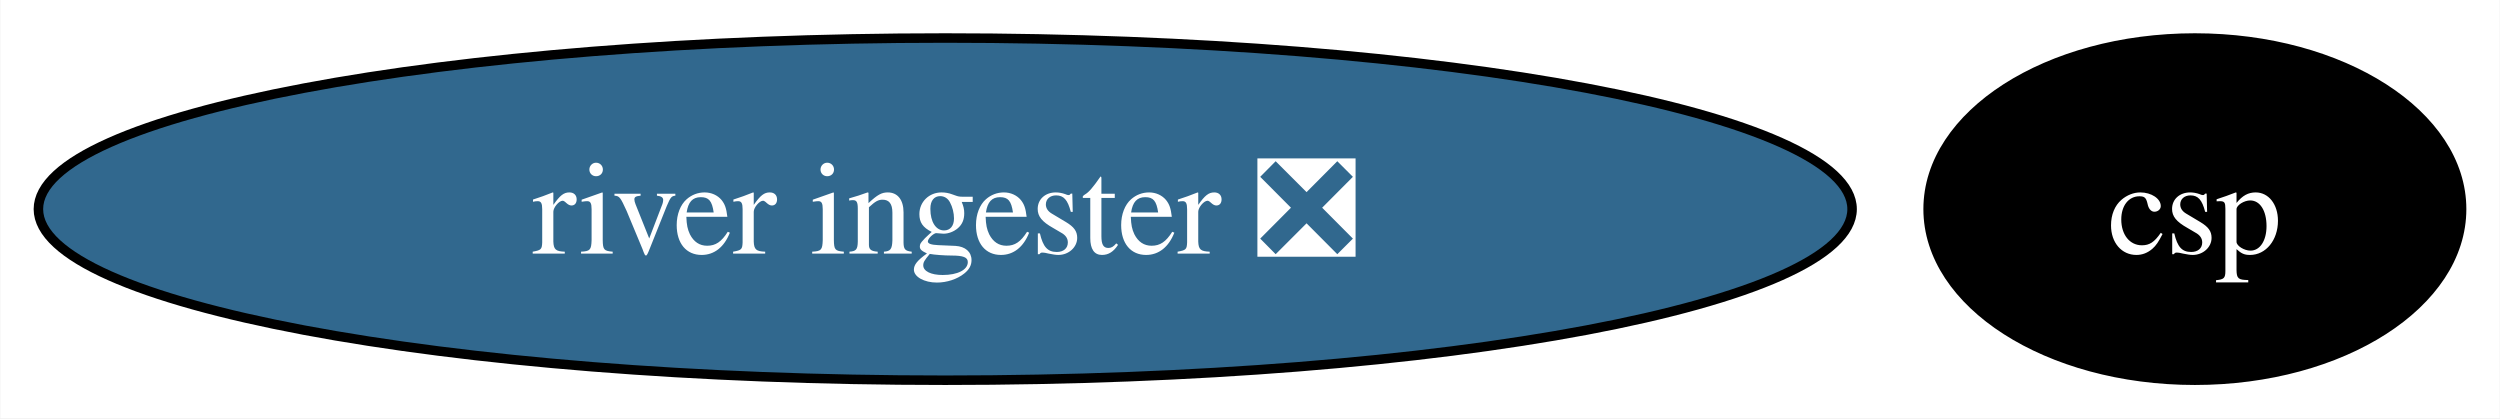
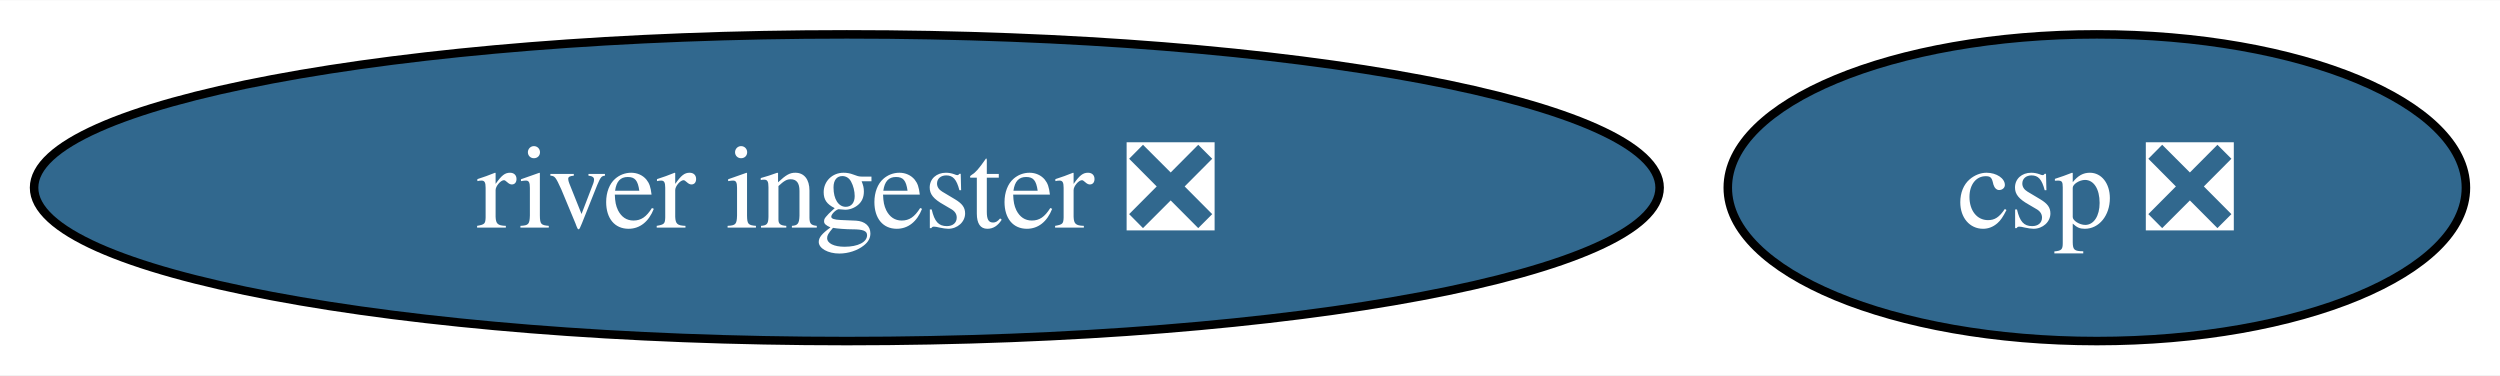
- <svg xmlns="http://www.w3.org/2000/svg" xmlns:xlink="http://www.w3.org/1999/xlink" width="263pt" height="44pt" viewBox="0.00 0.00 262.92 44.00">
+ <svg xmlns="http://www.w3.org/2000/svg" xmlns:xlink="http://www.w3.org/1999/xlink" width="293pt" height="44pt" viewBox="0.00 0.00 293.44 44.00">
  <g id="graph0" class="graph" transform="scale(1 1) rotate(0) translate(4 40)">
-     <polygon fill="white" stroke="none" points="-4,4 -4,-40 258.92,-40 258.92,4 -4,4" />
+     <polygon fill="white" stroke="none" points="-4,4 -4,-40 289.44,-40 289.44,4 -4,4" />
    <g id="node1" class="node">
      <g id="a_node1">
        <a xlink:href="https://github.com/conda-forge/river-ingester-feedstock/pull/30" xlink:title="river ingester ❎">
          <ellipse fill="#31688e" stroke="black" cx="95.4" cy="-18" rx="95.4" ry="18" />
          <text text-anchor="middle" x="95.4" y="-13.32" font-family="Times,serif" font-size="14.00" fill="white">river ingester ❎</text>
        </a>
      </g>
    </g>
    <g id="node2" class="node">
      <g id="a_node2">
-         <a xlink:href="https://github.com/conda-forge/csp-feedstock" xlink:title="csp">
-           <ellipse fill="#000000" stroke="black" cx="226.86" cy="-18" rx="28.06" ry="18" />
-           <text text-anchor="middle" x="226.86" y="-13.32" font-family="Times,serif" font-size="14.00" fill="white">csp</text>
+         <a xlink:href="https://github.com/conda-forge/csp-feedstock/pull/48" xlink:title="csp ❎">
+           <ellipse fill="#31688e" stroke="black" cx="242.12" cy="-18" rx="43.32" ry="18" />
+           <text text-anchor="middle" x="242.12" y="-13.32" font-family="Times,serif" font-size="14.00" fill="white">csp ❎</text>
        </a>
      </g>
    </g>
  </g>
</svg>
